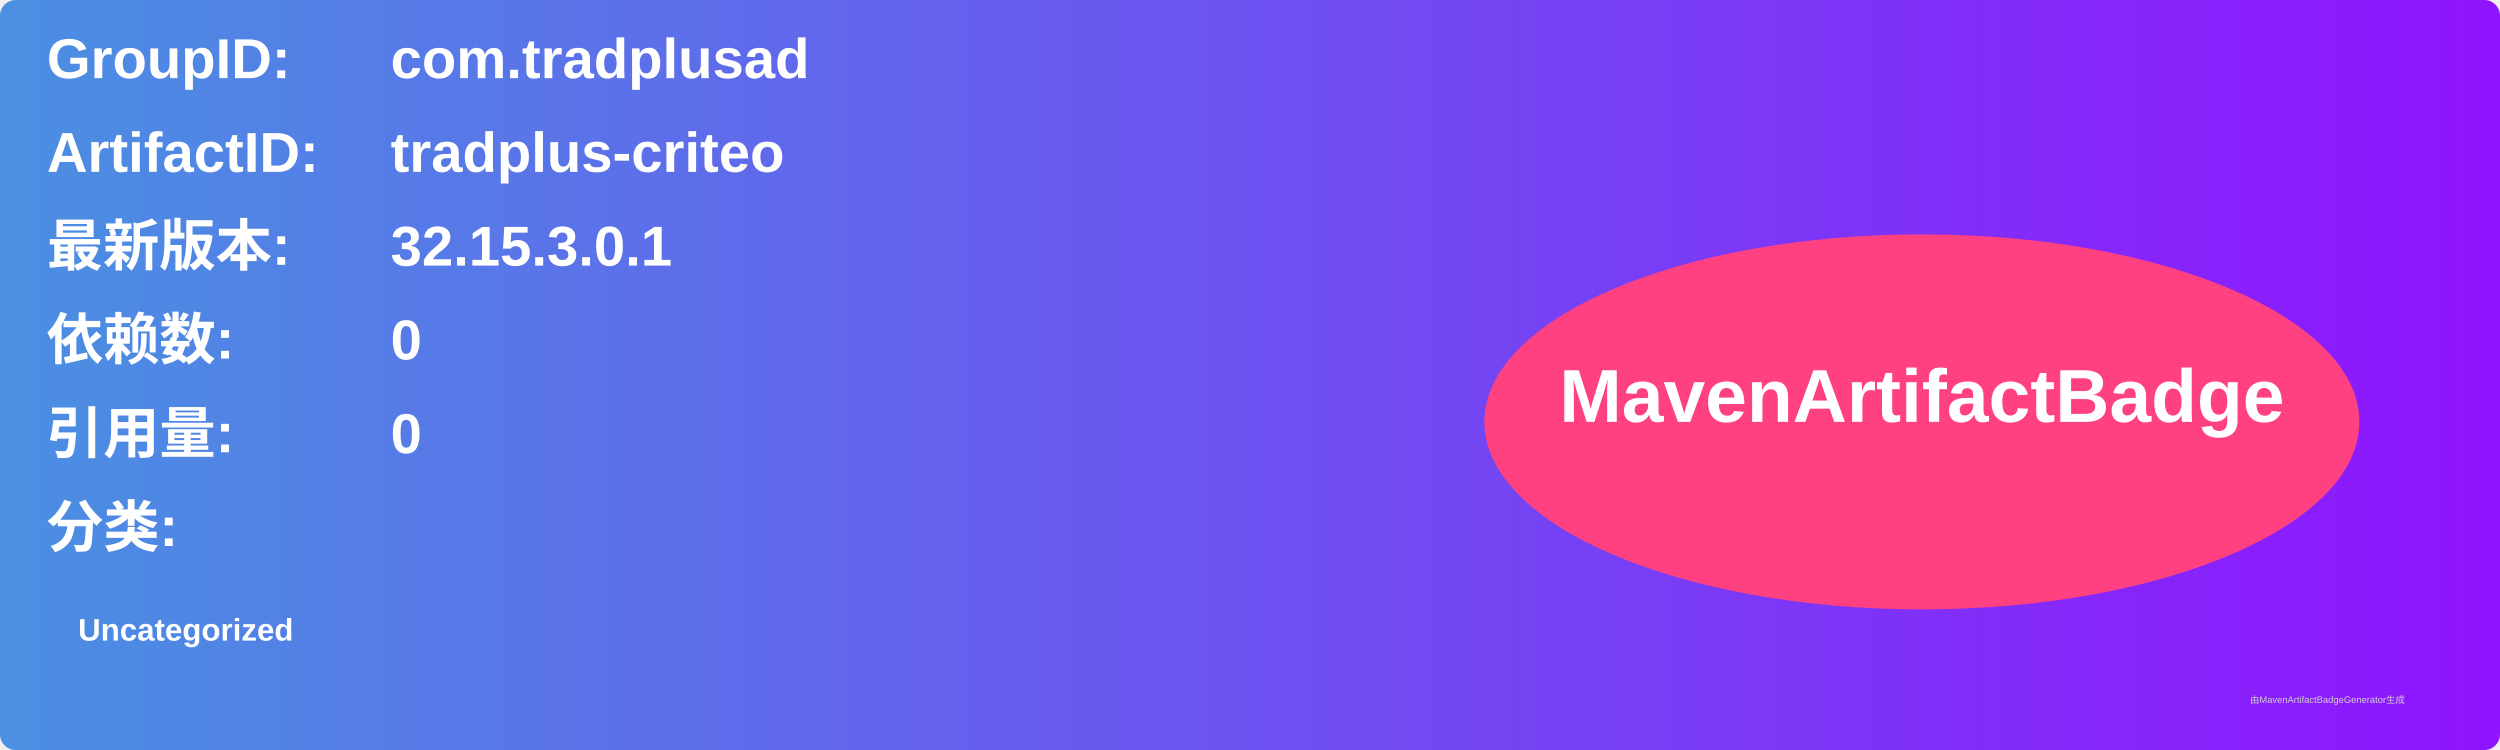
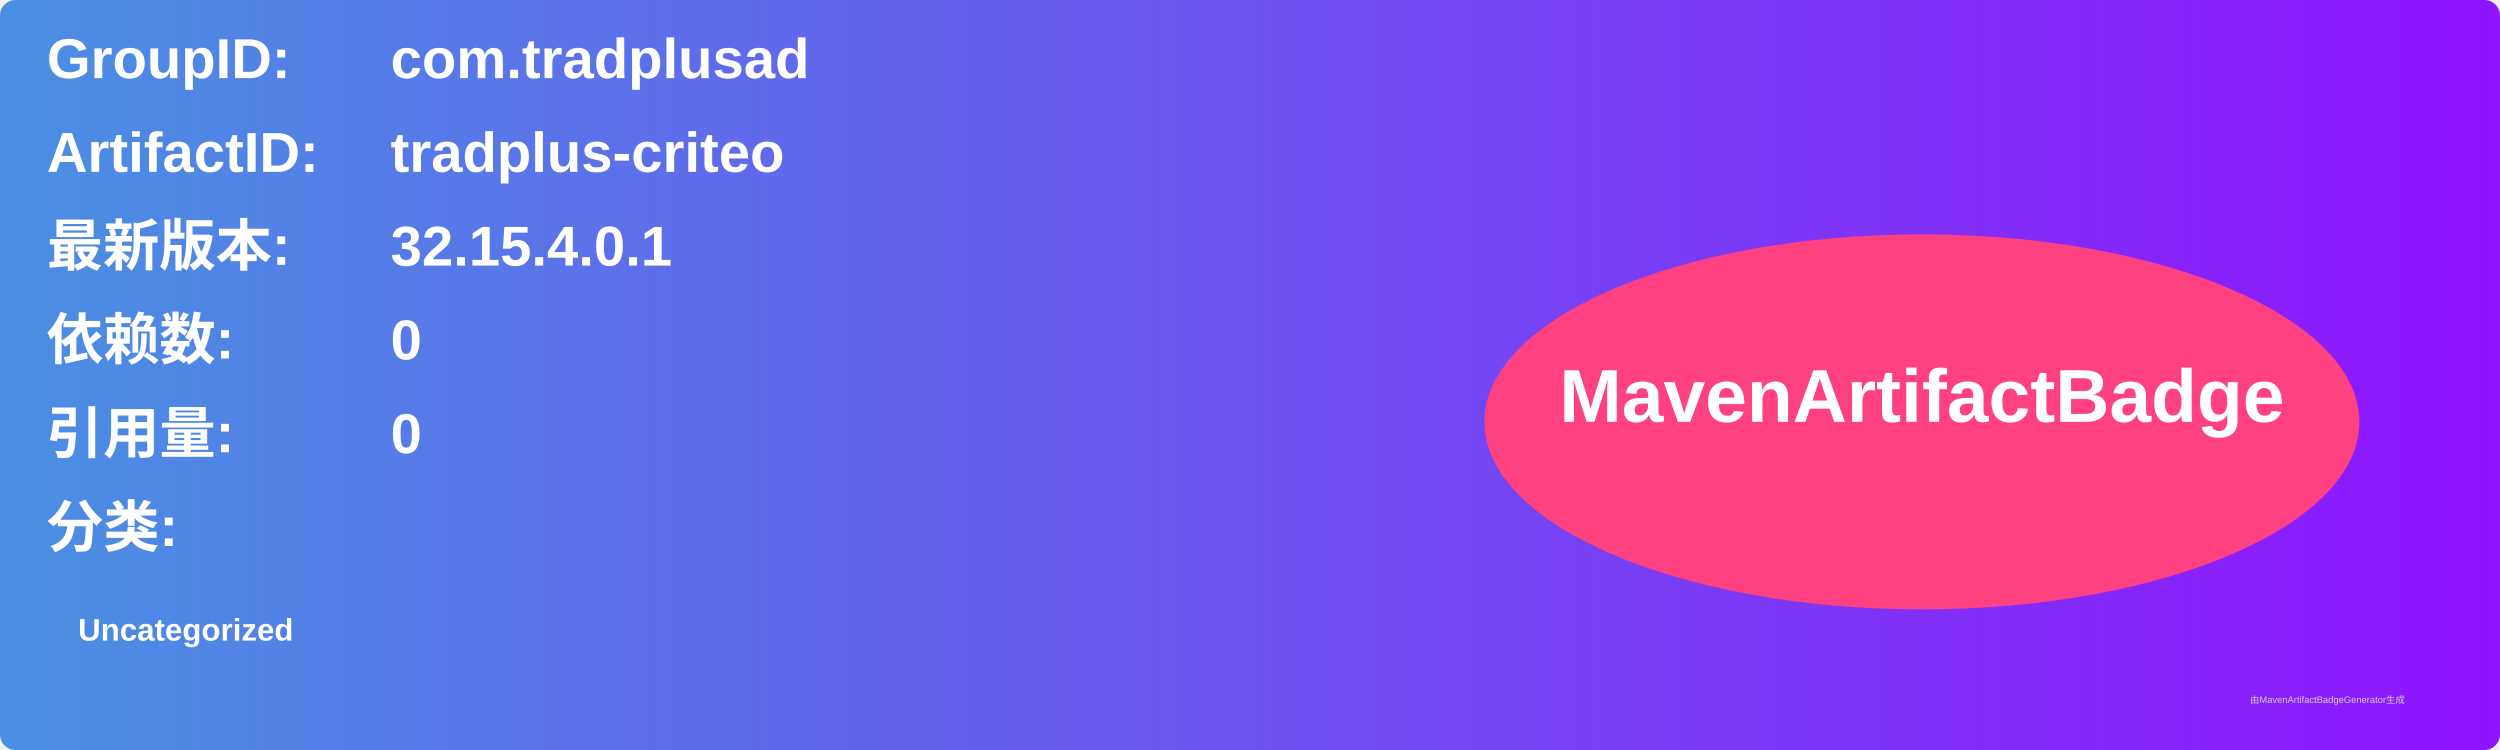
<svg xmlns="http://www.w3.org/2000/svg" width="800" height="240" viewBox="0 0 800 240">
  <linearGradient id="grad" x1="0%" y1="0%" x2="100%" y2="0%">
    <stop offset="0%" stop-color="#4a90e2" />
    <stop offset="100%" stop-color="#9013fe" />
  </linearGradient>
  <rect width="100%" height="100%" rx="5" ry="5" fill="url(#grad)" />
  <g transform="translate(15, 15)">
    <text x="0" y="10" font-family="Arial" font-size="18" fill="white" font-weight="bold" width="260">GroupID:</text>
    <text x="110" y="10" font-family="Arial" font-size="18" fill="white" font-weight="bold" width="460">com.tradplusad</text>
    <text x="0" y="40" font-family="Arial" font-size="18" fill="white" font-weight="bold" width="260">ArtifactID:</text>
    <text x="110" y="40" font-family="Arial" font-size="18" fill="white" font-weight="bold" width="460">tradplus-criteo</text>
    <text x="0" y="70" font-family="Arial" font-size="18" fill="white" font-weight="bold">最新版本:</text>
    <text x="110" y="70" font-family="Arial" font-size="18" fill="white" font-weight="bold">
-       <tspan font-weight="bold">32.15.3.0.1</tspan>
+       <tspan font-weight="bold">32.15.4.0.1</tspan>
    </text>
    <text x="0" y="100" font-family="Arial" font-size="18" fill="white" font-weight="bold">依赖数: </text>
    <text x="110" y="100" font-family="Arial" font-size="18" fill="white">
      <tspan font-weight="bold">0</tspan>
    </text>
    <text x="0" y="130" font-family="Arial" font-size="18" fill="white" font-weight="bold">引用量: </text>
    <text x="110" y="130" font-family="Arial" font-size="18" fill="white">
      <tspan font-weight="bold">0</tspan>
    </text>
    <text x="0" y="160" font-family="Arial" font-size="18" fill="white" font-weight="bold">分类:</text>
    <text x="10" y="190" font-family="Arial" font-size="10" fill="white">
      <tspan font-weight="bold">Uncategorized</tspan>
    </text>
    <ellipse cx="600" cy="120" rx="140" ry="60" fill="#ff4081" />
    <text x="600" y="120" text-anchor="middle" font-family="Arial" font-size="24" fill="white" font-weight="bold">MavenArtifactBadge</text>
  </g>
  <text x="720" y="225" font-family="Arial" font-size="3" fill="#d0d0d0">由MavenArtifactBadgeGenerator生成</text>
</svg>
